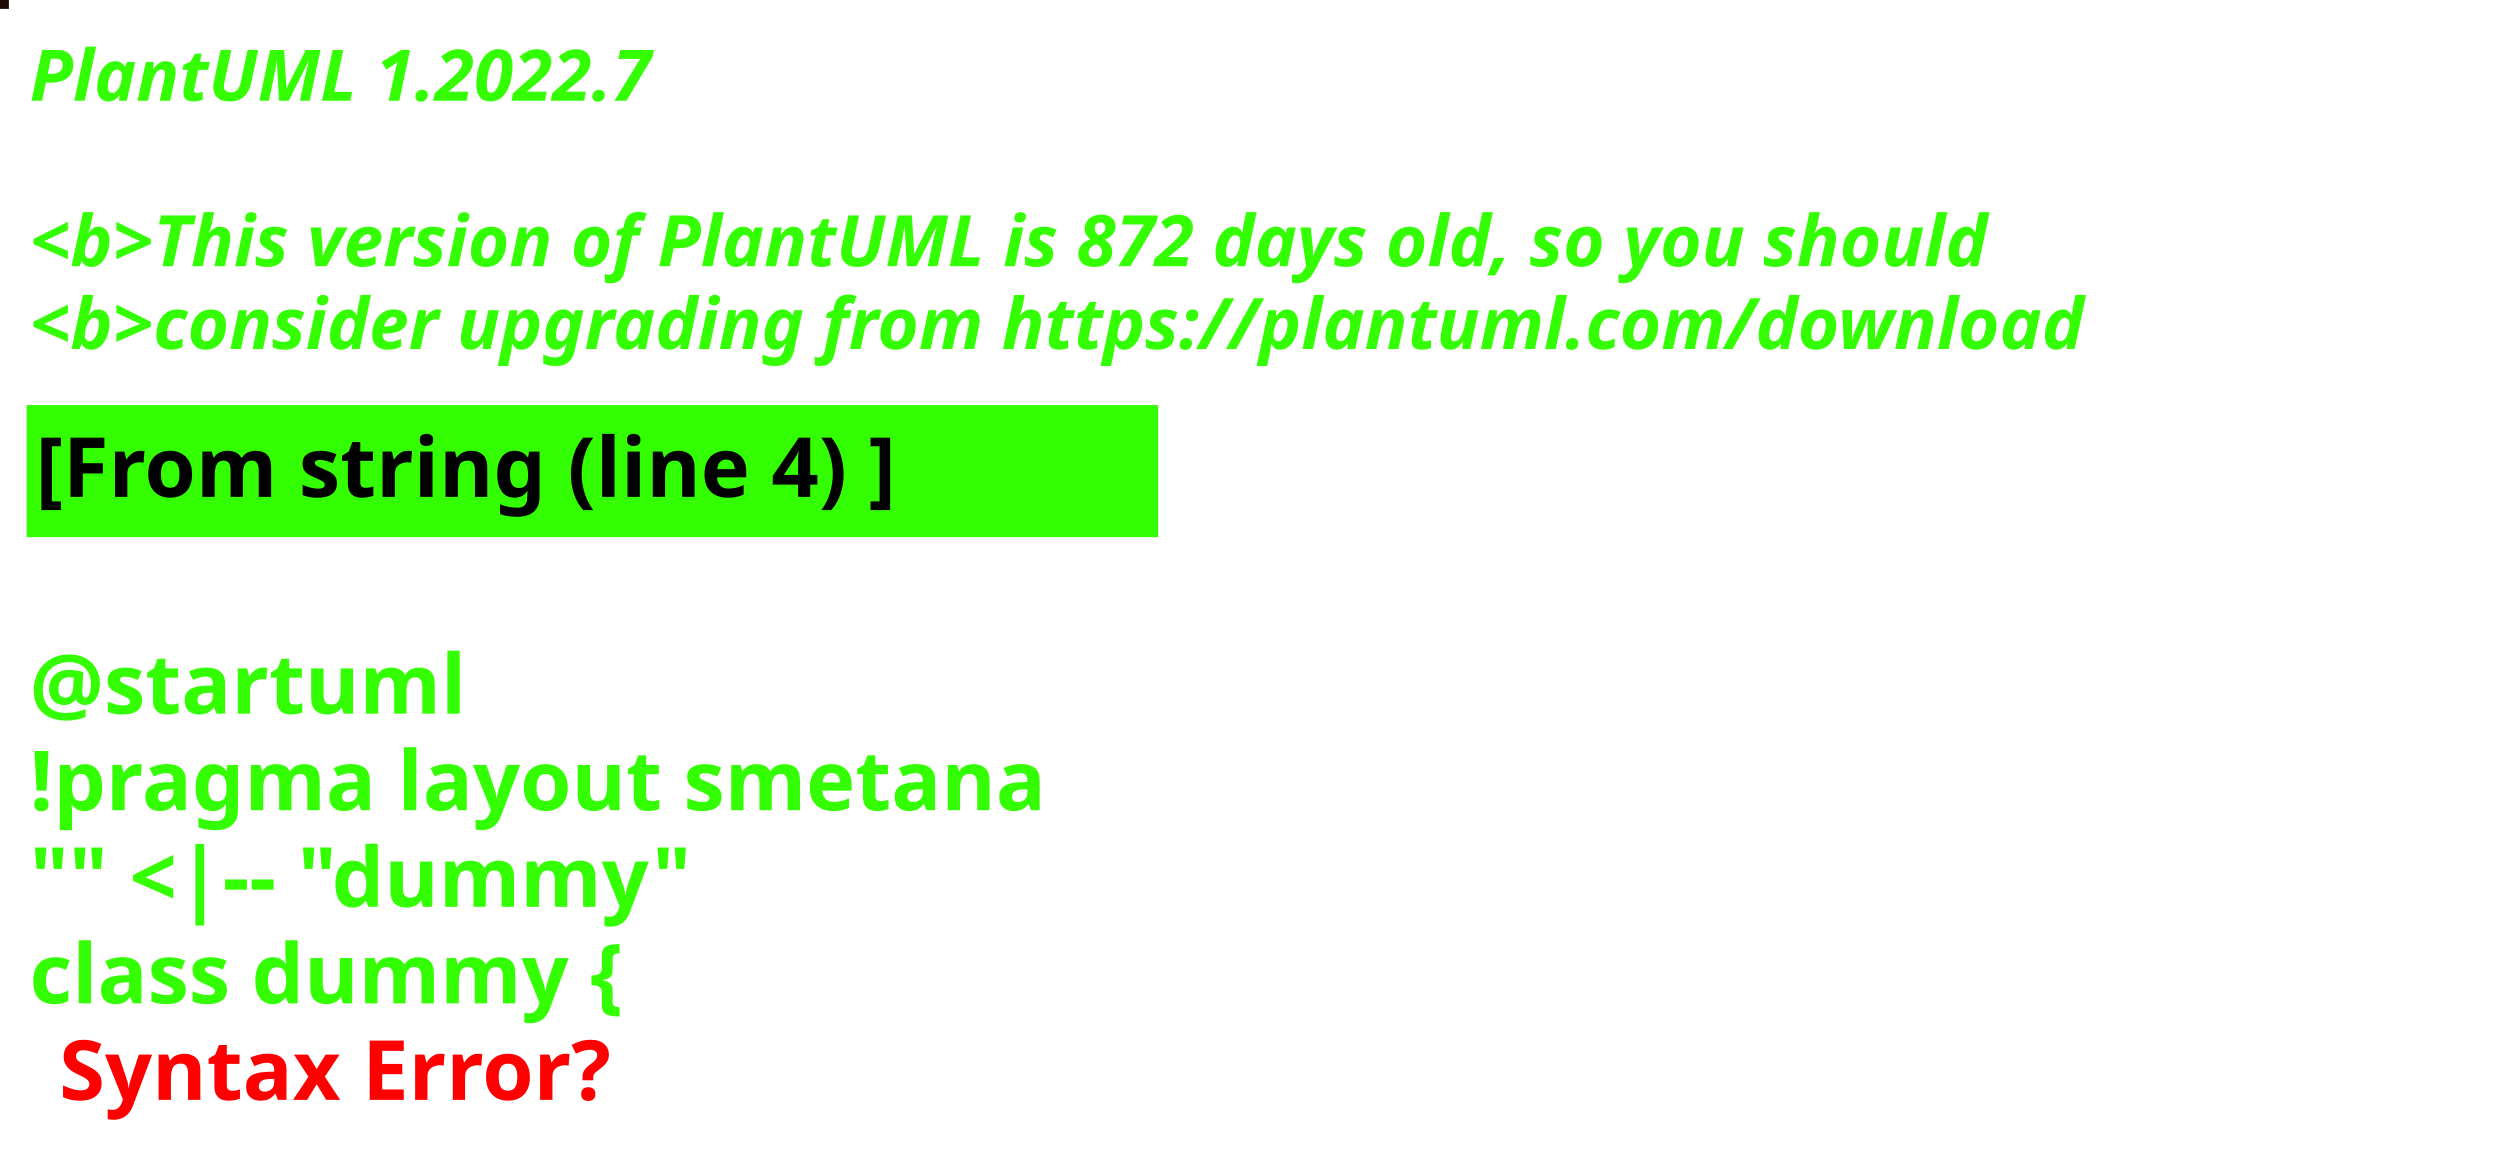
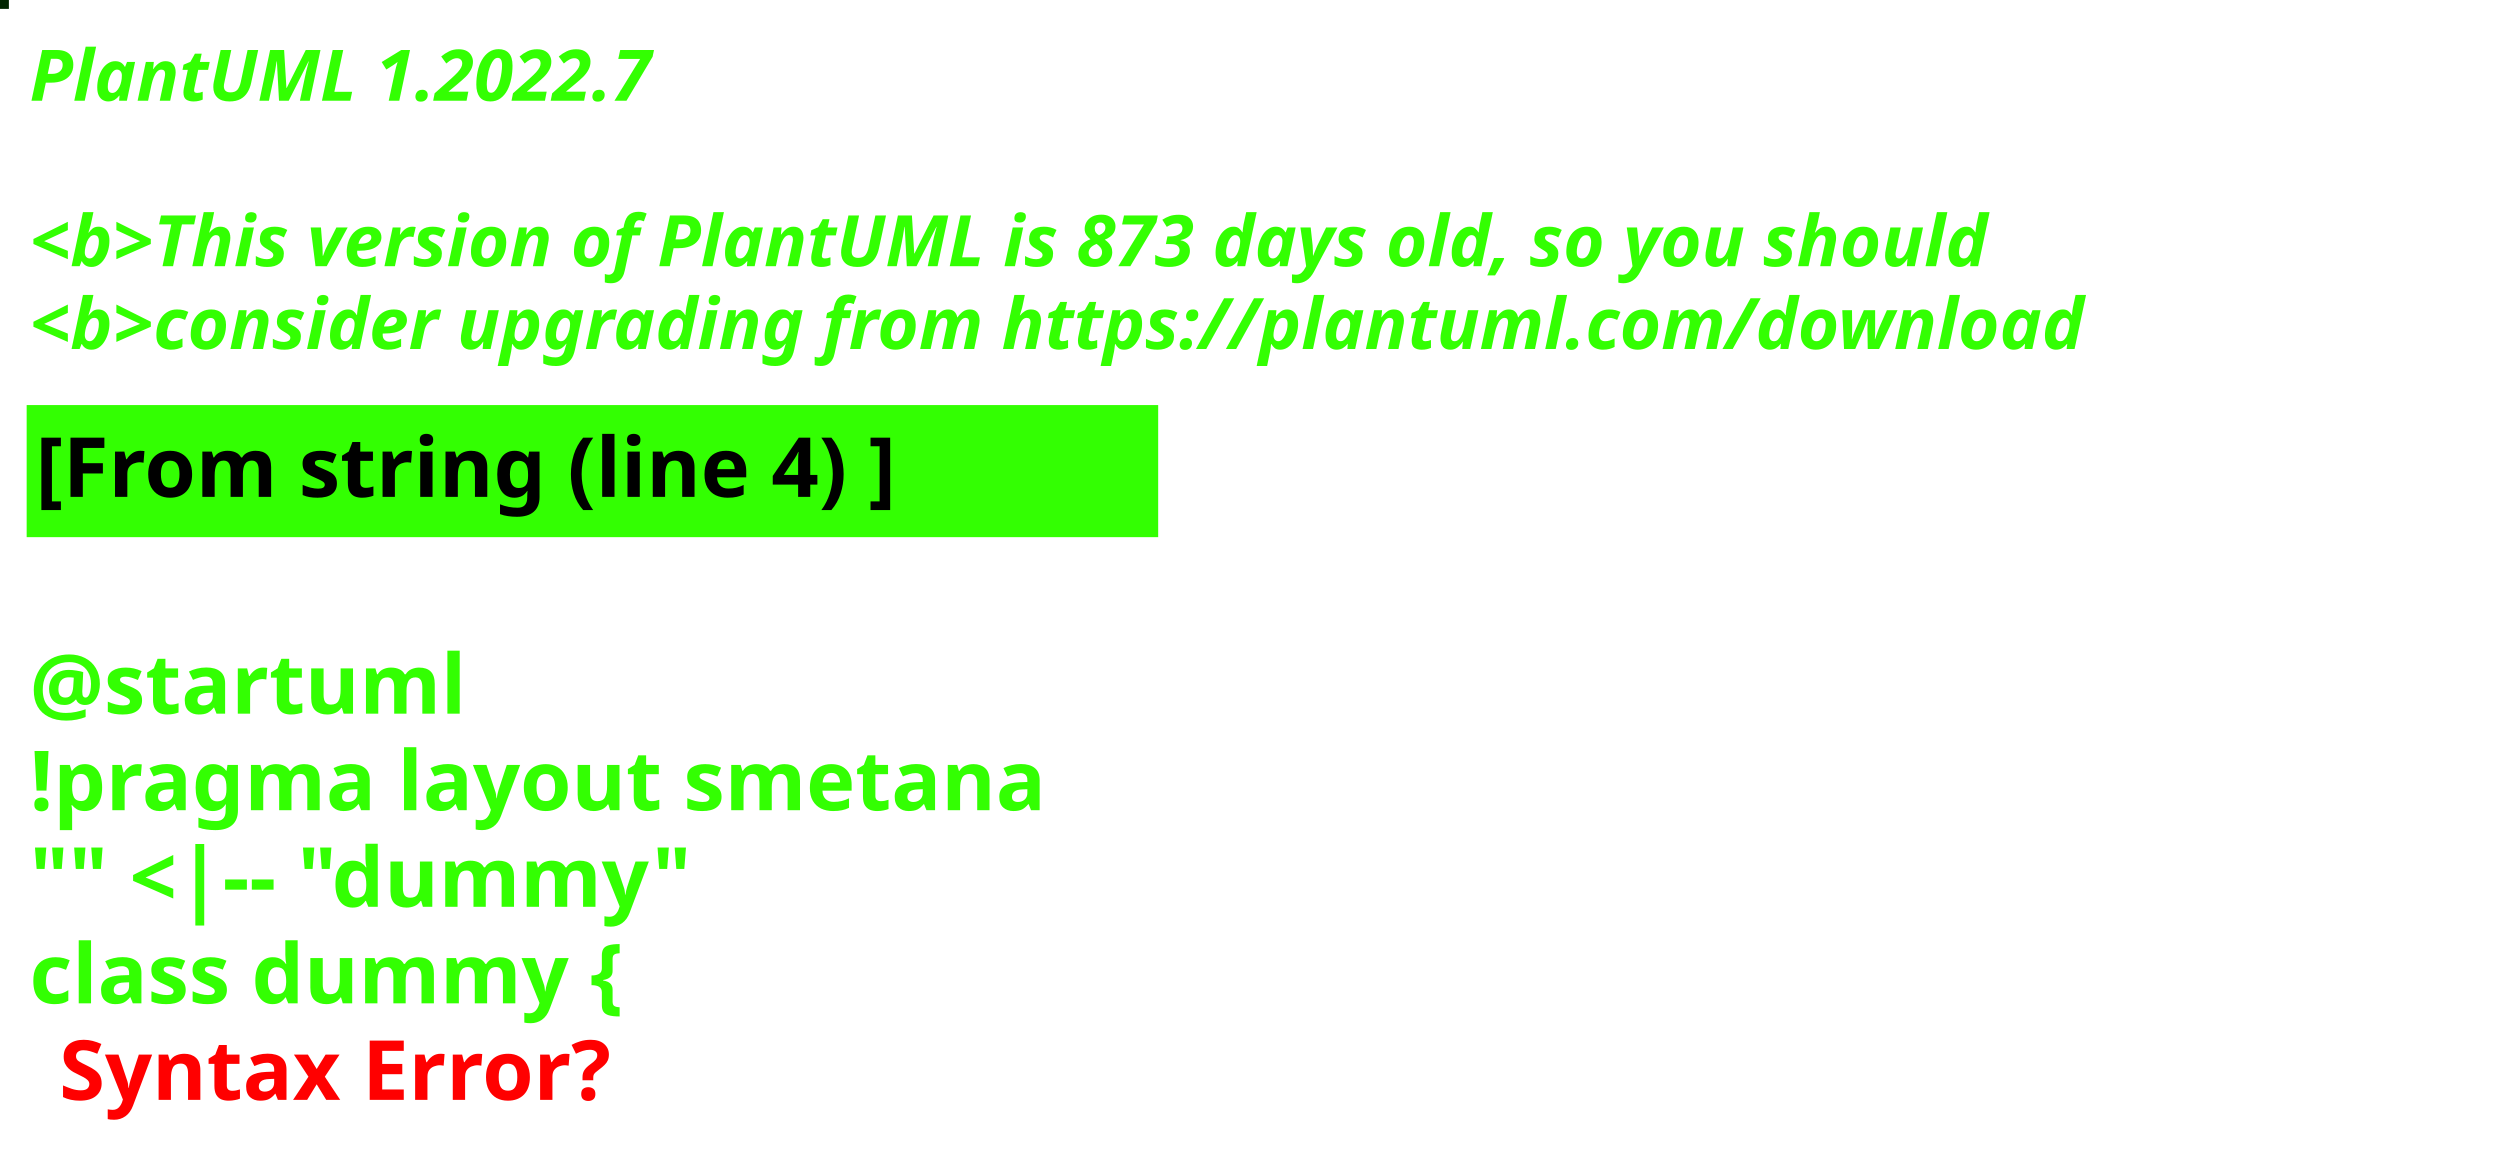
<svg xmlns="http://www.w3.org/2000/svg" contentStyleType="text/css" height="194px" preserveAspectRatio="none" style="width:422px;height:194px;background:#000000;" version="1.1" viewBox="0 0 422 194" width="422px" zoomAndPan="magnify">
  <defs />
  <g>
-     <rect fill="#1D0C08" height="1" style="stroke:#1D0C08;stroke-width:1.0;" width="1" x="0" y="0" />
+     <rect fill="#012601" height="1" style="stroke:#012601;stroke-width:1.0;" width="1" x="0" y="0" />
    <text fill="#33FF02" font-family="sans-serif" font-size="12" font-style="italic" font-weight="bold" lengthAdjust="spacing" textLength="127" x="5" y="17">PlantUML 1.2022.7</text>
    <text fill="#33FF02" font-family="sans-serif" font-size="12" font-style="italic" font-weight="bold" lengthAdjust="spacing" textLength="4" x="5" y="30.969"> </text>
-     <text fill="#33FF02" font-family="sans-serif" font-size="12" font-style="italic" font-weight="bold" lengthAdjust="spacing" textLength="399" x="5" y="44.938">&lt;b&gt;This version of PlantUML is 872 days old, so you should</text>
+     <text fill="#33FF02" font-family="sans-serif" font-size="12" font-style="italic" font-weight="bold" lengthAdjust="spacing" textLength="399" x="5" y="44.938">&lt;b&gt;This version of PlantUML is 873 days old, so you should</text>
    <text fill="#33FF02" font-family="sans-serif" font-size="12" font-style="italic" font-weight="bold" lengthAdjust="spacing" textLength="408" x="5" y="58.906">&lt;b&gt;consider upgrading from https://plantuml.com/download</text>
    <rect fill="#33FF02" height="21.297" style="stroke:#33FF02;stroke-width:1.0;" width="190" x="5" y="68.875" />
    <text fill="#000000" font-family="sans-serif" font-size="14" font-weight="bold" lengthAdjust="spacing" textLength="168" x="6" y="83.875">[From string (line 4) ]</text>
    <text fill="#33FF02" font-family="sans-serif" font-size="14" font-weight="bold" lengthAdjust="spacing" textLength="5" x="5" y="104.172"> </text>
    <text fill="#33FF02" font-family="sans-serif" font-size="14" font-weight="bold" lengthAdjust="spacing" textLength="79" x="5" y="120.469">@startuml</text>
    <text fill="#33FF02" font-family="sans-serif" font-size="14" font-weight="bold" lengthAdjust="spacing" textLength="190" x="5" y="136.766">!pragma layout smetana</text>
    <text fill="#33FF02" font-family="sans-serif" font-size="14" font-weight="bold" lengthAdjust="spacing" textLength="124" x="5" y="153.062">"" &lt;|-- "dummy"</text>
    <text fill="#33FF02" font-family="sans-serif" font-size="14" font-weight="bold" lengthAdjust="spacing" text-decoration="wavy underline" textLength="117" x="5" y="169.359">class dummy {</text>
    <text fill="#FF0000" font-family="sans-serif" font-size="14" font-weight="bold" lengthAdjust="spacing" textLength="106" x="10" y="185.656">Syntax Error?</text>
  </g>
</svg>
